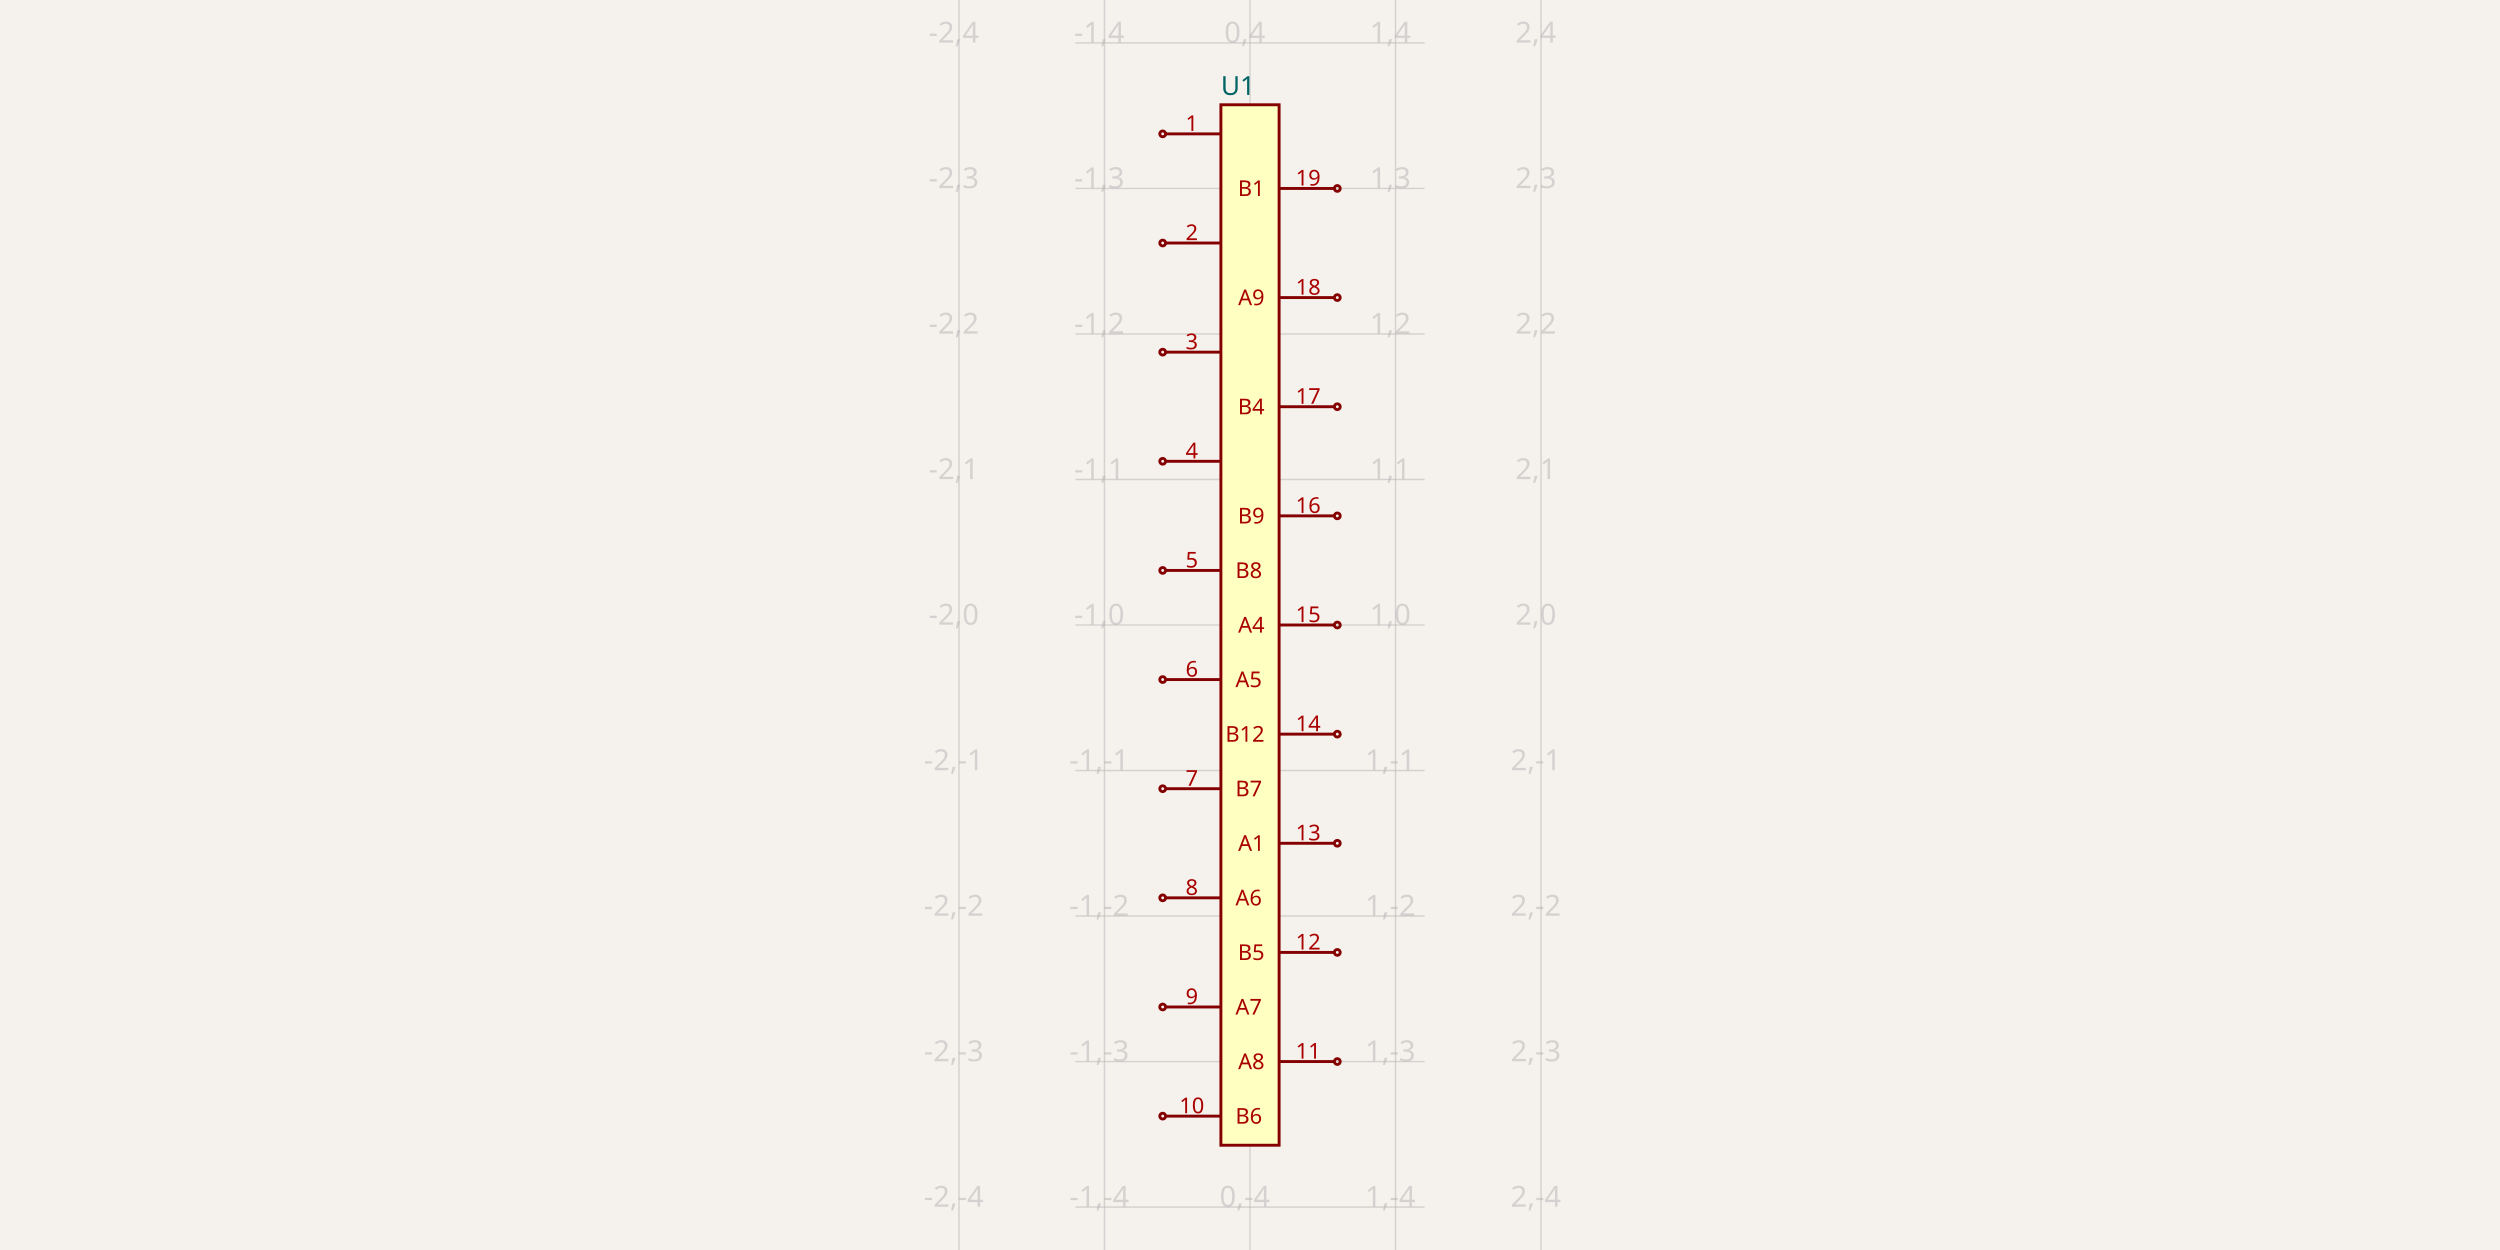
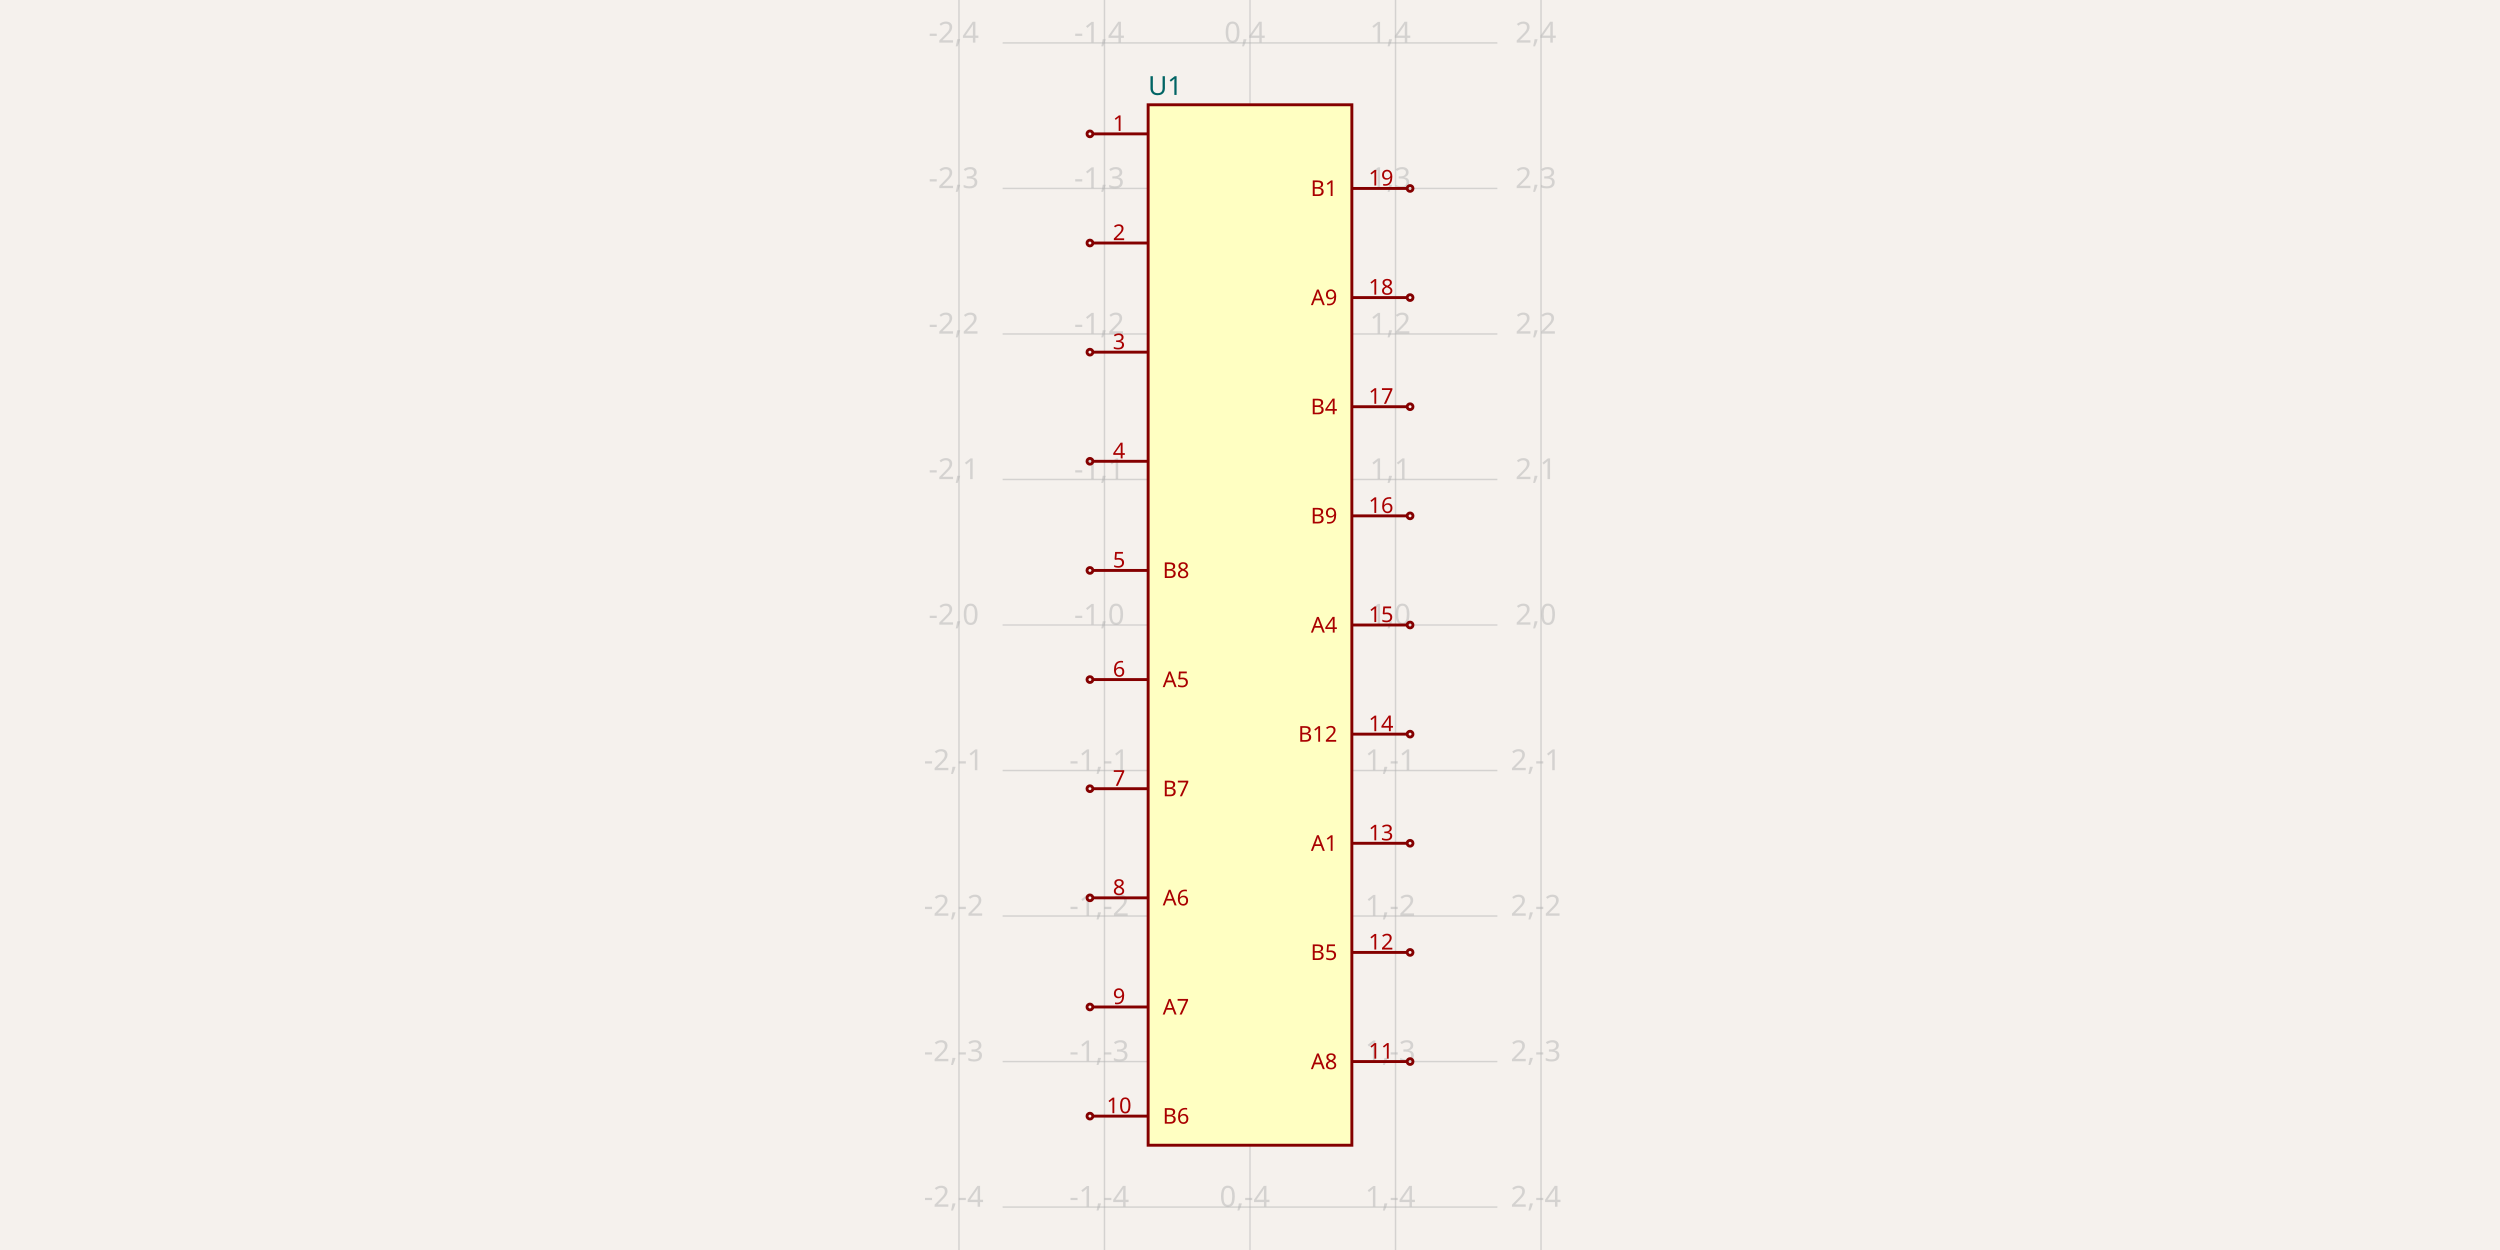
<svg xmlns="http://www.w3.org/2000/svg" width="1200" height="600" style="background-color: rgb(245, 241, 237)" data-real-to-screen-transform="matrix(69.848661234,0,0,-69.848661234,600,300)" data-software-used-string="@tscircuit/core@0.0.822">
  <style>
              .boundary { fill: rgb(245, 241, 237); }
              .schematic-boundary { fill: none; stroke: #fff; }
              .component { fill: none; stroke: rgb(132, 0, 0); }
              .chip { fill: rgb(255, 255, 194); stroke: rgb(132, 0, 0); }
              .component-pin { fill: none; stroke: rgb(132, 0, 0); }
              /* Basic per-trace hover fallback */
              .trace:hover {
                filter: invert(1);
              }
              .trace:hover .trace-crossing-outline {
                opacity: 0;
              }
              .trace:hover .trace-junction {
                filter: invert(1);
              }
              /* Net-hover highlighting: when a trace or its overlays are hovered,
                 invert color for all traces (base + overlays) sharing the same
                 subcircuit connectivity key. Also hide crossing outline during hover. */
              
              .text { font-family: sans-serif; fill: rgb(0, 150, 0); }
              .pin-number { fill: rgb(169, 0, 0); }
              .port-label { fill: rgb(0, 100, 100); }
              .component-name { fill: rgb(0, 100, 100); }
            </style>
  <rect class="boundary" x="0" y="0" width="1200" height="600" />
  <g class="grid">
    <line x1="460.303" y1="600" x2="460.303" y2="-3.001332515850663e-11" stroke="rgb(181, 181, 181)" stroke-width="0.698" stroke-opacity="0.5" />
    <line x1="530.151" y1="600" x2="530.151" y2="-3.001332515850663e-11" stroke="rgb(181, 181, 181)" stroke-width="0.698" stroke-opacity="0.5" />
    <line x1="600" y1="600" x2="600" y2="-3.001332515850663e-11" stroke="rgb(181, 181, 181)" stroke-width="0.698" stroke-opacity="0.5" />
    <line x1="669.849" y1="600" x2="669.849" y2="-3.001332515850663e-11" stroke="rgb(181, 181, 181)" stroke-width="0.698" stroke-opacity="0.5" />
    <line x1="739.697" y1="600" x2="739.697" y2="-3.001332515850663e-11" stroke="rgb(181, 181, 181)" stroke-width="0.698" stroke-opacity="0.5" />
-     <line x1="516.182" y1="649.243" x2="683.818" y2="649.243" stroke="rgb(181, 181, 181)" stroke-width="0.698" stroke-opacity="0.5" />
-     <line x1="516.182" y1="579.395" x2="683.818" y2="579.395" stroke="rgb(181, 181, 181)" stroke-width="0.698" stroke-opacity="0.5" />
-     <line x1="516.182" y1="509.546" x2="683.818" y2="509.546" stroke="rgb(181, 181, 181)" stroke-width="0.698" stroke-opacity="0.5" />
-     <line x1="516.182" y1="439.697" x2="683.818" y2="439.697" stroke="rgb(181, 181, 181)" stroke-width="0.698" stroke-opacity="0.5" />
-     <line x1="516.182" y1="369.849" x2="683.818" y2="369.849" stroke="rgb(181, 181, 181)" stroke-width="0.698" stroke-opacity="0.5" />
-     <line x1="516.182" y1="300" x2="683.818" y2="300" stroke="rgb(181, 181, 181)" stroke-width="0.698" stroke-opacity="0.5" />
-     <line x1="516.182" y1="230.151" x2="683.818" y2="230.151" stroke="rgb(181, 181, 181)" stroke-width="0.698" stroke-opacity="0.5" />
-     <line x1="516.182" y1="160.303" x2="683.818" y2="160.303" stroke="rgb(181, 181, 181)" stroke-width="0.698" stroke-opacity="0.5" />
-     <line x1="516.182" y1="90.454" x2="683.818" y2="90.454" stroke="rgb(181, 181, 181)" stroke-width="0.698" stroke-opacity="0.5" />
-     <line x1="516.182" y1="20.605" x2="683.818" y2="20.605" stroke="rgb(181, 181, 181)" stroke-width="0.698" stroke-opacity="0.5" />
-     <line x1="516.182" y1="-49.243" x2="683.818" y2="-49.243" stroke="rgb(181, 181, 181)" stroke-width="0.698" stroke-opacity="0.5" />
+     <line x1="481.257" y1="649.243" x2="718.743" y2="649.243" stroke="rgb(181, 181, 181)" stroke-width="0.698" stroke-opacity="0.5" />
+     <line x1="481.257" y1="579.395" x2="718.743" y2="579.395" stroke="rgb(181, 181, 181)" stroke-width="0.698" stroke-opacity="0.5" />
+     <line x1="481.257" y1="509.546" x2="718.743" y2="509.546" stroke="rgb(181, 181, 181)" stroke-width="0.698" stroke-opacity="0.5" />
+     <line x1="481.257" y1="439.697" x2="718.743" y2="439.697" stroke="rgb(181, 181, 181)" stroke-width="0.698" stroke-opacity="0.5" />
+     <line x1="481.257" y1="369.849" x2="718.743" y2="369.849" stroke="rgb(181, 181, 181)" stroke-width="0.698" stroke-opacity="0.5" />
+     <line x1="481.257" y1="300" x2="718.743" y2="300" stroke="rgb(181, 181, 181)" stroke-width="0.698" stroke-opacity="0.5" />
+     <line x1="481.257" y1="230.151" x2="718.743" y2="230.151" stroke="rgb(181, 181, 181)" stroke-width="0.698" stroke-opacity="0.5" />
+     <line x1="481.257" y1="160.303" x2="718.743" y2="160.303" stroke="rgb(181, 181, 181)" stroke-width="0.698" stroke-opacity="0.5" />
+     <line x1="481.257" y1="90.454" x2="718.743" y2="90.454" stroke="rgb(181, 181, 181)" stroke-width="0.698" stroke-opacity="0.5" />
+     <line x1="481.257" y1="20.605" x2="718.743" y2="20.605" stroke="rgb(181, 181, 181)" stroke-width="0.698" stroke-opacity="0.5" />
+     <line x1="481.257" y1="-49.243" x2="718.743" y2="-49.243" stroke="rgb(181, 181, 181)" stroke-width="0.698" stroke-opacity="0.5" />
    <text x="457.803" y="644.243" fill="rgb(181, 181, 181)" font-size="13.97" fill-opacity="0.5" text-anchor="middle" dominant-baseline="middle" font-family="sans-serif">-2,-5</text>
    <text x="457.803" y="574.395" fill="rgb(181, 181, 181)" font-size="13.97" fill-opacity="0.5" text-anchor="middle" dominant-baseline="middle" font-family="sans-serif">-2,-4</text>
    <text x="457.803" y="504.546" fill="rgb(181, 181, 181)" font-size="13.97" fill-opacity="0.5" text-anchor="middle" dominant-baseline="middle" font-family="sans-serif">-2,-3</text>
    <text x="457.803" y="434.697" fill="rgb(181, 181, 181)" font-size="13.97" fill-opacity="0.5" text-anchor="middle" dominant-baseline="middle" font-family="sans-serif">-2,-2</text>
    <text x="457.803" y="364.849" fill="rgb(181, 181, 181)" font-size="13.97" fill-opacity="0.5" text-anchor="middle" dominant-baseline="middle" font-family="sans-serif">-2,-1</text>
    <text x="457.803" y="295" fill="rgb(181, 181, 181)" font-size="13.97" fill-opacity="0.5" text-anchor="middle" dominant-baseline="middle" font-family="sans-serif">-2,0</text>
    <text x="457.803" y="225.151" fill="rgb(181, 181, 181)" font-size="13.97" fill-opacity="0.5" text-anchor="middle" dominant-baseline="middle" font-family="sans-serif">-2,1</text>
    <text x="457.803" y="155.303" fill="rgb(181, 181, 181)" font-size="13.97" fill-opacity="0.5" text-anchor="middle" dominant-baseline="middle" font-family="sans-serif">-2,2</text>
    <text x="457.803" y="85.454" fill="rgb(181, 181, 181)" font-size="13.97" fill-opacity="0.5" text-anchor="middle" dominant-baseline="middle" font-family="sans-serif">-2,3</text>
    <text x="457.803" y="15.605" fill="rgb(181, 181, 181)" font-size="13.97" fill-opacity="0.5" text-anchor="middle" dominant-baseline="middle" font-family="sans-serif">-2,4</text>
    <text x="457.803" y="-54.243" fill="rgb(181, 181, 181)" font-size="13.97" fill-opacity="0.5" text-anchor="middle" dominant-baseline="middle" font-family="sans-serif">-2,5</text>
    <text x="527.651" y="644.243" fill="rgb(181, 181, 181)" font-size="13.97" fill-opacity="0.5" text-anchor="middle" dominant-baseline="middle" font-family="sans-serif">-1,-5</text>
    <text x="527.651" y="574.395" fill="rgb(181, 181, 181)" font-size="13.97" fill-opacity="0.5" text-anchor="middle" dominant-baseline="middle" font-family="sans-serif">-1,-4</text>
    <text x="527.651" y="504.546" fill="rgb(181, 181, 181)" font-size="13.97" fill-opacity="0.5" text-anchor="middle" dominant-baseline="middle" font-family="sans-serif">-1,-3</text>
    <text x="527.651" y="434.697" fill="rgb(181, 181, 181)" font-size="13.97" fill-opacity="0.5" text-anchor="middle" dominant-baseline="middle" font-family="sans-serif">-1,-2</text>
    <text x="527.651" y="364.849" fill="rgb(181, 181, 181)" font-size="13.97" fill-opacity="0.5" text-anchor="middle" dominant-baseline="middle" font-family="sans-serif">-1,-1</text>
    <text x="527.651" y="295" fill="rgb(181, 181, 181)" font-size="13.97" fill-opacity="0.5" text-anchor="middle" dominant-baseline="middle" font-family="sans-serif">-1,0</text>
    <text x="527.651" y="225.151" fill="rgb(181, 181, 181)" font-size="13.97" fill-opacity="0.5" text-anchor="middle" dominant-baseline="middle" font-family="sans-serif">-1,1</text>
    <text x="527.651" y="155.303" fill="rgb(181, 181, 181)" font-size="13.97" fill-opacity="0.5" text-anchor="middle" dominant-baseline="middle" font-family="sans-serif">-1,2</text>
    <text x="527.651" y="85.454" fill="rgb(181, 181, 181)" font-size="13.97" fill-opacity="0.5" text-anchor="middle" dominant-baseline="middle" font-family="sans-serif">-1,3</text>
    <text x="527.651" y="15.605" fill="rgb(181, 181, 181)" font-size="13.97" fill-opacity="0.5" text-anchor="middle" dominant-baseline="middle" font-family="sans-serif">-1,4</text>
    <text x="527.651" y="-54.243" fill="rgb(181, 181, 181)" font-size="13.97" fill-opacity="0.5" text-anchor="middle" dominant-baseline="middle" font-family="sans-serif">-1,5</text>
    <text x="597.5" y="644.243" fill="rgb(181, 181, 181)" font-size="13.97" fill-opacity="0.5" text-anchor="middle" dominant-baseline="middle" font-family="sans-serif">0,-5</text>
    <text x="597.5" y="574.395" fill="rgb(181, 181, 181)" font-size="13.97" fill-opacity="0.5" text-anchor="middle" dominant-baseline="middle" font-family="sans-serif">0,-4</text>
    <text x="597.5" y="504.546" fill="rgb(181, 181, 181)" font-size="13.97" fill-opacity="0.5" text-anchor="middle" dominant-baseline="middle" font-family="sans-serif">0,-3</text>
    <text x="597.5" y="434.697" fill="rgb(181, 181, 181)" font-size="13.97" fill-opacity="0.5" text-anchor="middle" dominant-baseline="middle" font-family="sans-serif">0,-2</text>
    <text x="597.5" y="364.849" fill="rgb(181, 181, 181)" font-size="13.97" fill-opacity="0.5" text-anchor="middle" dominant-baseline="middle" font-family="sans-serif">0,-1</text>
    <text x="597.5" y="295" fill="rgb(181, 181, 181)" font-size="13.97" fill-opacity="0.5" text-anchor="middle" dominant-baseline="middle" font-family="sans-serif">0,0</text>
    <text x="597.5" y="225.151" fill="rgb(181, 181, 181)" font-size="13.97" fill-opacity="0.5" text-anchor="middle" dominant-baseline="middle" font-family="sans-serif">0,1</text>
    <text x="597.5" y="155.303" fill="rgb(181, 181, 181)" font-size="13.97" fill-opacity="0.5" text-anchor="middle" dominant-baseline="middle" font-family="sans-serif">0,2</text>
    <text x="597.5" y="85.454" fill="rgb(181, 181, 181)" font-size="13.97" fill-opacity="0.5" text-anchor="middle" dominant-baseline="middle" font-family="sans-serif">0,3</text>
    <text x="597.5" y="15.605" fill="rgb(181, 181, 181)" font-size="13.97" fill-opacity="0.5" text-anchor="middle" dominant-baseline="middle" font-family="sans-serif">0,4</text>
    <text x="597.5" y="-54.243" fill="rgb(181, 181, 181)" font-size="13.97" fill-opacity="0.5" text-anchor="middle" dominant-baseline="middle" font-family="sans-serif">0,5</text>
    <text x="667.349" y="644.243" fill="rgb(181, 181, 181)" font-size="13.97" fill-opacity="0.5" text-anchor="middle" dominant-baseline="middle" font-family="sans-serif">1,-5</text>
    <text x="667.349" y="574.395" fill="rgb(181, 181, 181)" font-size="13.97" fill-opacity="0.5" text-anchor="middle" dominant-baseline="middle" font-family="sans-serif">1,-4</text>
    <text x="667.349" y="504.546" fill="rgb(181, 181, 181)" font-size="13.97" fill-opacity="0.5" text-anchor="middle" dominant-baseline="middle" font-family="sans-serif">1,-3</text>
    <text x="667.349" y="434.697" fill="rgb(181, 181, 181)" font-size="13.97" fill-opacity="0.5" text-anchor="middle" dominant-baseline="middle" font-family="sans-serif">1,-2</text>
    <text x="667.349" y="364.849" fill="rgb(181, 181, 181)" font-size="13.97" fill-opacity="0.5" text-anchor="middle" dominant-baseline="middle" font-family="sans-serif">1,-1</text>
    <text x="667.349" y="295" fill="rgb(181, 181, 181)" font-size="13.97" fill-opacity="0.5" text-anchor="middle" dominant-baseline="middle" font-family="sans-serif">1,0</text>
    <text x="667.349" y="225.151" fill="rgb(181, 181, 181)" font-size="13.97" fill-opacity="0.5" text-anchor="middle" dominant-baseline="middle" font-family="sans-serif">1,1</text>
    <text x="667.349" y="155.303" fill="rgb(181, 181, 181)" font-size="13.97" fill-opacity="0.5" text-anchor="middle" dominant-baseline="middle" font-family="sans-serif">1,2</text>
    <text x="667.349" y="85.454" fill="rgb(181, 181, 181)" font-size="13.97" fill-opacity="0.5" text-anchor="middle" dominant-baseline="middle" font-family="sans-serif">1,3</text>
    <text x="667.349" y="15.605" fill="rgb(181, 181, 181)" font-size="13.97" fill-opacity="0.5" text-anchor="middle" dominant-baseline="middle" font-family="sans-serif">1,4</text>
    <text x="667.349" y="-54.243" fill="rgb(181, 181, 181)" font-size="13.97" fill-opacity="0.5" text-anchor="middle" dominant-baseline="middle" font-family="sans-serif">1,5</text>
    <text x="737.197" y="644.243" fill="rgb(181, 181, 181)" font-size="13.97" fill-opacity="0.5" text-anchor="middle" dominant-baseline="middle" font-family="sans-serif">2,-5</text>
    <text x="737.197" y="574.395" fill="rgb(181, 181, 181)" font-size="13.97" fill-opacity="0.5" text-anchor="middle" dominant-baseline="middle" font-family="sans-serif">2,-4</text>
    <text x="737.197" y="504.546" fill="rgb(181, 181, 181)" font-size="13.97" fill-opacity="0.5" text-anchor="middle" dominant-baseline="middle" font-family="sans-serif">2,-3</text>
    <text x="737.197" y="434.697" fill="rgb(181, 181, 181)" font-size="13.97" fill-opacity="0.5" text-anchor="middle" dominant-baseline="middle" font-family="sans-serif">2,-2</text>
    <text x="737.197" y="364.849" fill="rgb(181, 181, 181)" font-size="13.97" fill-opacity="0.5" text-anchor="middle" dominant-baseline="middle" font-family="sans-serif">2,-1</text>
    <text x="737.197" y="295" fill="rgb(181, 181, 181)" font-size="13.97" fill-opacity="0.5" text-anchor="middle" dominant-baseline="middle" font-family="sans-serif">2,0</text>
    <text x="737.197" y="225.151" fill="rgb(181, 181, 181)" font-size="13.97" fill-opacity="0.5" text-anchor="middle" dominant-baseline="middle" font-family="sans-serif">2,1</text>
    <text x="737.197" y="155.303" fill="rgb(181, 181, 181)" font-size="13.97" fill-opacity="0.5" text-anchor="middle" dominant-baseline="middle" font-family="sans-serif">2,2</text>
    <text x="737.197" y="85.454" fill="rgb(181, 181, 181)" font-size="13.97" fill-opacity="0.5" text-anchor="middle" dominant-baseline="middle" font-family="sans-serif">2,3</text>
    <text x="737.197" y="15.605" fill="rgb(181, 181, 181)" font-size="13.97" fill-opacity="0.5" text-anchor="middle" dominant-baseline="middle" font-family="sans-serif">2,4</text>
    <text x="737.197" y="-54.243" fill="rgb(181, 181, 181)" font-size="13.97" fill-opacity="0.5" text-anchor="middle" dominant-baseline="middle" font-family="sans-serif">2,5</text>
  </g>
  <g data-circuit-json-type="schematic_component" data-schematic-component-id="schematic_component_0">
-     <rect class="component chip" x="586.03" y="50.291" width="27.939" height="499.418" stroke-width="1.397px" fill="rgb(255, 255, 194)" stroke="rgb(132, 0, 0)" />
-     <rect class="component-overlay" x="586.03" y="50.291" width="27.939" height="499.418" fill="transparent" />
-     <text x="586.03" y="558.789" fill="#006464" text-anchor="start" dominant-baseline="middle" font-family="sans-serif" font-size="12.573px" transform="rotate(0, 586.0303, 558.7893)" />
-     <text x="586.03" y="41.211" fill="#006464" text-anchor="start" dominant-baseline="middle" font-family="sans-serif" font-size="12.573px" transform="rotate(0, 586.0303, 41.21071)">U1</text>
-     <line class="component-pin" x1="586.03" y1="116.647" x2="559.488" y2="116.647" stroke-width="1.397px" />
+     <rect class="component chip" x="551.106" y="50.291" width="97.788" height="499.418" stroke-width="1.397px" fill="rgb(255, 255, 194)" stroke="rgb(132, 0, 0)" />
+     <rect class="component-overlay" x="551.106" y="50.291" width="97.788" height="499.418" fill="transparent" />
+     <text x="551.106" y="558.789" fill="#006464" text-anchor="start" dominant-baseline="middle" font-family="sans-serif" font-size="12.573px" transform="rotate(0, 551.1059, 558.7893)" />
+     <text x="551.106" y="41.211" fill="#006464" text-anchor="start" dominant-baseline="middle" font-family="sans-serif" font-size="12.573px" transform="rotate(0, 551.1059, 41.21071)">U1</text>
+     <line class="component-pin" x1="551.106" y1="116.647" x2="524.563" y2="116.647" stroke-width="1.397px" />
    <g data-schematic-port-id="source_port_0">
-       <circle class="component-pin" cx="558.091" cy="116.647" r="1.397" stroke-width="1.397px" />
-       <rect x="556.694" y="115.25" width="2.794" height="2.794" opacity="0" />
-     </g>
-     <text class="pin-number" x="572.061" y="115.25" style="font-family: sans-serif;" fill="rgb(169, 0, 0)" text-anchor="middle" dominant-baseline="auto" font-size="10.477px" transform="">2</text>
-     <line class="component-pin" x1="586.03" y1="169.034" x2="559.488" y2="169.034" stroke-width="1.397px" />
+       <circle class="component-pin" cx="523.166" cy="116.647" r="1.397" stroke-width="1.397px" />
+       <rect x="521.769" y="115.25" width="2.794" height="2.794" opacity="0" />
+     </g>
+     <text class="pin-number" x="537.136" y="115.25" style="font-family: sans-serif;" fill="rgb(169, 0, 0)" text-anchor="middle" dominant-baseline="auto" font-size="10.477px" transform="">2</text>
+     <line class="component-pin" x1="551.106" y1="169.034" x2="524.563" y2="169.034" stroke-width="1.397px" />
    <g data-schematic-port-id="source_port_1">
-       <circle class="component-pin" cx="558.091" cy="169.034" r="1.397" stroke-width="1.397px" />
-       <rect x="556.694" y="167.637" width="2.794" height="2.794" opacity="0" />
-     </g>
-     <text class="pin-number" x="572.061" y="167.637" style="font-family: sans-serif;" fill="rgb(169, 0, 0)" text-anchor="middle" dominant-baseline="auto" font-size="10.477px" transform="">3</text>
-     <line class="component-pin" x1="586.03" y1="273.807" x2="559.488" y2="273.807" stroke-width="1.397px" />
+       <circle class="component-pin" cx="523.166" cy="169.034" r="1.397" stroke-width="1.397px" />
+       <rect x="521.769" y="167.637" width="2.794" height="2.794" opacity="0" />
+     </g>
+     <text class="pin-number" x="537.136" y="167.637" style="font-family: sans-serif;" fill="rgb(169, 0, 0)" text-anchor="middle" dominant-baseline="auto" font-size="10.477px" transform="">3</text>
+     <line class="component-pin" x1="551.106" y1="273.807" x2="524.563" y2="273.807" stroke-width="1.397px" />
    <g data-schematic-port-id="source_port_2">
-       <circle class="component-pin" cx="558.091" cy="273.807" r="1.397" stroke-width="1.397px" />
-       <rect x="556.694" y="272.41" width="2.794" height="2.794" opacity="0" />
-     </g>
-     <text class="pin-number" x="572.061" y="272.41" style="font-family: sans-serif;" fill="rgb(169, 0, 0)" text-anchor="middle" dominant-baseline="auto" font-size="10.477px" transform="">5</text>
-     <text class="pin-number" x="593.015" y="273.807" style="font-family: sans-serif;" fill="rgb(169, 0, 0)" text-anchor="start" dominant-baseline="middle" font-size="10.477px" transform="">B8</text>
-     <line class="component-pin" x1="586.03" y1="326.193" x2="559.488" y2="326.193" stroke-width="1.397px" />
+       <circle class="component-pin" cx="523.166" cy="273.807" r="1.397" stroke-width="1.397px" />
+       <rect x="521.769" y="272.41" width="2.794" height="2.794" opacity="0" />
+     </g>
+     <text class="pin-number" x="537.136" y="272.41" style="font-family: sans-serif;" fill="rgb(169, 0, 0)" text-anchor="middle" dominant-baseline="auto" font-size="10.477px" transform="">5</text>
+     <text class="pin-number" x="558.091" y="273.807" style="font-family: sans-serif;" fill="rgb(169, 0, 0)" text-anchor="start" dominant-baseline="middle" font-size="10.477px" transform="">B8</text>
+     <line class="component-pin" x1="551.106" y1="326.193" x2="524.563" y2="326.193" stroke-width="1.397px" />
    <g data-schematic-port-id="source_port_3">
-       <circle class="component-pin" cx="558.091" cy="326.193" r="1.397" stroke-width="1.397px" />
-       <rect x="556.694" y="324.796" width="2.794" height="2.794" opacity="0" />
-     </g>
-     <text class="pin-number" x="572.061" y="324.796" style="font-family: sans-serif;" fill="rgb(169, 0, 0)" text-anchor="middle" dominant-baseline="auto" font-size="10.477px" transform="">6</text>
-     <text class="pin-number" x="593.015" y="326.193" style="font-family: sans-serif;" fill="rgb(169, 0, 0)" text-anchor="start" dominant-baseline="middle" font-size="10.477px" transform="">A5</text>
-     <line class="component-pin" x1="586.03" y1="378.58" x2="559.488" y2="378.58" stroke-width="1.397px" />
+       <circle class="component-pin" cx="523.166" cy="326.193" r="1.397" stroke-width="1.397px" />
+       <rect x="521.769" y="324.796" width="2.794" height="2.794" opacity="0" />
+     </g>
+     <text class="pin-number" x="537.136" y="324.796" style="font-family: sans-serif;" fill="rgb(169, 0, 0)" text-anchor="middle" dominant-baseline="auto" font-size="10.477px" transform="">6</text>
+     <text class="pin-number" x="558.091" y="326.193" style="font-family: sans-serif;" fill="rgb(169, 0, 0)" text-anchor="start" dominant-baseline="middle" font-size="10.477px" transform="">A5</text>
+     <line class="component-pin" x1="551.106" y1="378.58" x2="524.563" y2="378.58" stroke-width="1.397px" />
    <g data-schematic-port-id="source_port_4">
-       <circle class="component-pin" cx="558.091" cy="378.58" r="1.397" stroke-width="1.397px" />
-       <rect x="556.694" y="377.183" width="2.794" height="2.794" opacity="0" />
-     </g>
-     <text class="pin-number" x="572.061" y="377.183" style="font-family: sans-serif;" fill="rgb(169, 0, 0)" text-anchor="middle" dominant-baseline="auto" font-size="10.477px" transform="">7</text>
-     <text class="pin-number" x="593.015" y="378.58" style="font-family: sans-serif;" fill="rgb(169, 0, 0)" text-anchor="start" dominant-baseline="middle" font-size="10.477px" transform="">B7</text>
-     <line class="component-pin" x1="586.03" y1="430.966" x2="559.488" y2="430.966" stroke-width="1.397px" />
+       <circle class="component-pin" cx="523.166" cy="378.58" r="1.397" stroke-width="1.397px" />
+       <rect x="521.769" y="377.183" width="2.794" height="2.794" opacity="0" />
+     </g>
+     <text class="pin-number" x="537.136" y="377.183" style="font-family: sans-serif;" fill="rgb(169, 0, 0)" text-anchor="middle" dominant-baseline="auto" font-size="10.477px" transform="">7</text>
+     <text class="pin-number" x="558.091" y="378.58" style="font-family: sans-serif;" fill="rgb(169, 0, 0)" text-anchor="start" dominant-baseline="middle" font-size="10.477px" transform="">B7</text>
+     <line class="component-pin" x1="551.106" y1="430.966" x2="524.563" y2="430.966" stroke-width="1.397px" />
    <g data-schematic-port-id="source_port_5">
-       <circle class="component-pin" cx="558.091" cy="430.966" r="1.397" stroke-width="1.397px" />
-       <rect x="556.694" y="429.569" width="2.794" height="2.794" opacity="0" />
-     </g>
-     <text class="pin-number" x="572.061" y="429.569" style="font-family: sans-serif;" fill="rgb(169, 0, 0)" text-anchor="middle" dominant-baseline="auto" font-size="10.477px" transform="">8</text>
-     <text class="pin-number" x="593.015" y="430.966" style="font-family: sans-serif;" fill="rgb(169, 0, 0)" text-anchor="start" dominant-baseline="middle" font-size="10.477px" transform="">A6</text>
-     <line class="component-pin" x1="586.03" y1="483.353" x2="559.488" y2="483.353" stroke-width="1.397px" />
+       <circle class="component-pin" cx="523.166" cy="430.966" r="1.397" stroke-width="1.397px" />
+       <rect x="521.769" y="429.569" width="2.794" height="2.794" opacity="0" />
+     </g>
+     <text class="pin-number" x="537.136" y="429.569" style="font-family: sans-serif;" fill="rgb(169, 0, 0)" text-anchor="middle" dominant-baseline="auto" font-size="10.477px" transform="">8</text>
+     <text class="pin-number" x="558.091" y="430.966" style="font-family: sans-serif;" fill="rgb(169, 0, 0)" text-anchor="start" dominant-baseline="middle" font-size="10.477px" transform="">A6</text>
+     <line class="component-pin" x1="551.106" y1="483.353" x2="524.563" y2="483.353" stroke-width="1.397px" />
    <g data-schematic-port-id="source_port_6">
-       <circle class="component-pin" cx="558.091" cy="483.353" r="1.397" stroke-width="1.397px" />
-       <rect x="556.694" y="481.956" width="2.794" height="2.794" opacity="0" />
-     </g>
-     <text class="pin-number" x="572.061" y="481.956" style="font-family: sans-serif;" fill="rgb(169, 0, 0)" text-anchor="middle" dominant-baseline="auto" font-size="10.477px" transform="">9</text>
-     <text class="pin-number" x="593.015" y="483.353" style="font-family: sans-serif;" fill="rgb(169, 0, 0)" text-anchor="start" dominant-baseline="middle" font-size="10.477px" transform="">A7</text>
-     <line class="component-pin" x1="586.03" y1="535.739" x2="559.488" y2="535.739" stroke-width="1.397px" />
+       <circle class="component-pin" cx="523.166" cy="483.353" r="1.397" stroke-width="1.397px" />
+       <rect x="521.769" y="481.956" width="2.794" height="2.794" opacity="0" />
+     </g>
+     <text class="pin-number" x="537.136" y="481.956" style="font-family: sans-serif;" fill="rgb(169, 0, 0)" text-anchor="middle" dominant-baseline="auto" font-size="10.477px" transform="">9</text>
+     <text class="pin-number" x="558.091" y="483.353" style="font-family: sans-serif;" fill="rgb(169, 0, 0)" text-anchor="start" dominant-baseline="middle" font-size="10.477px" transform="">A7</text>
+     <line class="component-pin" x1="551.106" y1="535.739" x2="524.563" y2="535.739" stroke-width="1.397px" />
    <g data-schematic-port-id="source_port_7">
-       <circle class="component-pin" cx="558.091" cy="535.739" r="1.397" stroke-width="1.397px" />
-       <rect x="556.694" y="534.342" width="2.794" height="2.794" opacity="0" />
-     </g>
-     <text class="pin-number" x="572.061" y="534.342" style="font-family: sans-serif;" fill="rgb(169, 0, 0)" text-anchor="middle" dominant-baseline="auto" font-size="10.477px" transform="">10</text>
-     <text class="pin-number" x="593.015" y="535.739" style="font-family: sans-serif;" fill="rgb(169, 0, 0)" text-anchor="start" dominant-baseline="middle" font-size="10.477px" transform="">B6</text>
-     <line class="component-pin" x1="613.97" y1="509.546" x2="640.512" y2="509.546" stroke-width="1.397px" />
+       <circle class="component-pin" cx="523.166" cy="535.739" r="1.397" stroke-width="1.397px" />
+       <rect x="521.769" y="534.342" width="2.794" height="2.794" opacity="0" />
+     </g>
+     <text class="pin-number" x="537.136" y="534.342" style="font-family: sans-serif;" fill="rgb(169, 0, 0)" text-anchor="middle" dominant-baseline="auto" font-size="10.477px" transform="">10</text>
+     <text class="pin-number" x="558.091" y="535.739" style="font-family: sans-serif;" fill="rgb(169, 0, 0)" text-anchor="start" dominant-baseline="middle" font-size="10.477px" transform="">B6</text>
+     <line class="component-pin" x1="648.894" y1="509.546" x2="675.437" y2="509.546" stroke-width="1.397px" />
    <g data-schematic-port-id="source_port_8">
-       <circle class="component-pin" cx="641.909" cy="509.546" r="1.397" stroke-width="1.397px" />
-       <rect x="640.512" y="508.149" width="2.794" height="2.794" opacity="0" />
-     </g>
-     <text class="pin-number" x="627.939" y="508.149" style="font-family: sans-serif;" fill="rgb(169, 0, 0)" text-anchor="middle" dominant-baseline="auto" font-size="10.477px" transform="">11</text>
-     <text class="pin-number" x="606.985" y="509.546" style="font-family: sans-serif;" fill="rgb(169, 0, 0)" text-anchor="end" dominant-baseline="middle" font-size="10.477px" transform="">A8</text>
-     <line class="component-pin" x1="613.97" y1="457.159" x2="640.512" y2="457.159" stroke-width="1.397px" />
+       <circle class="component-pin" cx="676.834" cy="509.546" r="1.397" stroke-width="1.397px" />
+       <rect x="675.437" y="508.149" width="2.794" height="2.794" opacity="0" />
+     </g>
+     <text class="pin-number" x="662.864" y="508.149" style="font-family: sans-serif;" fill="rgb(169, 0, 0)" text-anchor="middle" dominant-baseline="auto" font-size="10.477px" transform="">11</text>
+     <text class="pin-number" x="641.909" y="509.546" style="font-family: sans-serif;" fill="rgb(169, 0, 0)" text-anchor="end" dominant-baseline="middle" font-size="10.477px" transform="">A8</text>
+     <line class="component-pin" x1="648.894" y1="457.159" x2="675.437" y2="457.159" stroke-width="1.397px" />
    <g data-schematic-port-id="source_port_9">
-       <circle class="component-pin" cx="641.909" cy="457.159" r="1.397" stroke-width="1.397px" />
-       <rect x="640.512" y="455.763" width="2.794" height="2.794" opacity="0" />
-     </g>
-     <text class="pin-number" x="627.939" y="455.763" style="font-family: sans-serif;" fill="rgb(169, 0, 0)" text-anchor="middle" dominant-baseline="auto" font-size="10.477px" transform="">12</text>
-     <text class="pin-number" x="606.985" y="457.159" style="font-family: sans-serif;" fill="rgb(169, 0, 0)" text-anchor="end" dominant-baseline="middle" font-size="10.477px" transform="">B5</text>
-     <line class="component-pin" x1="613.97" y1="404.773" x2="640.512" y2="404.773" stroke-width="1.397px" />
+       <circle class="component-pin" cx="676.834" cy="457.159" r="1.397" stroke-width="1.397px" />
+       <rect x="675.437" y="455.763" width="2.794" height="2.794" opacity="0" />
+     </g>
+     <text class="pin-number" x="662.864" y="455.763" style="font-family: sans-serif;" fill="rgb(169, 0, 0)" text-anchor="middle" dominant-baseline="auto" font-size="10.477px" transform="">12</text>
+     <text class="pin-number" x="641.909" y="457.159" style="font-family: sans-serif;" fill="rgb(169, 0, 0)" text-anchor="end" dominant-baseline="middle" font-size="10.477px" transform="">B5</text>
+     <line class="component-pin" x1="648.894" y1="404.773" x2="675.437" y2="404.773" stroke-width="1.397px" />
    <g data-schematic-port-id="source_port_10">
-       <circle class="component-pin" cx="641.909" cy="404.773" r="1.397" stroke-width="1.397px" />
-       <rect x="640.512" y="403.376" width="2.794" height="2.794" opacity="0" />
-     </g>
-     <text class="pin-number" x="627.939" y="403.376" style="font-family: sans-serif;" fill="rgb(169, 0, 0)" text-anchor="middle" dominant-baseline="auto" font-size="10.477px" transform="">13</text>
-     <text class="pin-number" x="606.985" y="404.773" style="font-family: sans-serif;" fill="rgb(169, 0, 0)" text-anchor="end" dominant-baseline="middle" font-size="10.477px" transform="">A1</text>
-     <line class="component-pin" x1="613.97" y1="352.386" x2="640.512" y2="352.386" stroke-width="1.397px" />
+       <circle class="component-pin" cx="676.834" cy="404.773" r="1.397" stroke-width="1.397px" />
+       <rect x="675.437" y="403.376" width="2.794" height="2.794" opacity="0" />
+     </g>
+     <text class="pin-number" x="662.864" y="403.376" style="font-family: sans-serif;" fill="rgb(169, 0, 0)" text-anchor="middle" dominant-baseline="auto" font-size="10.477px" transform="">13</text>
+     <text class="pin-number" x="641.909" y="404.773" style="font-family: sans-serif;" fill="rgb(169, 0, 0)" text-anchor="end" dominant-baseline="middle" font-size="10.477px" transform="">A1</text>
+     <line class="component-pin" x1="648.894" y1="352.386" x2="675.437" y2="352.386" stroke-width="1.397px" />
    <g data-schematic-port-id="source_port_11">
-       <circle class="component-pin" cx="641.909" cy="352.386" r="1.397" stroke-width="1.397px" />
-       <rect x="640.512" y="350.99" width="2.794" height="2.794" opacity="0" />
-     </g>
-     <text class="pin-number" x="627.939" y="350.99" style="font-family: sans-serif;" fill="rgb(169, 0, 0)" text-anchor="middle" dominant-baseline="auto" font-size="10.477px" transform="">14</text>
-     <text class="pin-number" x="606.985" y="352.386" style="font-family: sans-serif;" fill="rgb(169, 0, 0)" text-anchor="end" dominant-baseline="middle" font-size="10.477px" transform="">B12</text>
-     <line class="component-pin" x1="613.97" y1="300" x2="640.512" y2="300" stroke-width="1.397px" />
+       <circle class="component-pin" cx="676.834" cy="352.386" r="1.397" stroke-width="1.397px" />
+       <rect x="675.437" y="350.99" width="2.794" height="2.794" opacity="0" />
+     </g>
+     <text class="pin-number" x="662.864" y="350.99" style="font-family: sans-serif;" fill="rgb(169, 0, 0)" text-anchor="middle" dominant-baseline="auto" font-size="10.477px" transform="">14</text>
+     <text class="pin-number" x="641.909" y="352.386" style="font-family: sans-serif;" fill="rgb(169, 0, 0)" text-anchor="end" dominant-baseline="middle" font-size="10.477px" transform="">B12</text>
+     <line class="component-pin" x1="648.894" y1="300" x2="675.437" y2="300" stroke-width="1.397px" />
    <g data-schematic-port-id="source_port_12">
-       <circle class="component-pin" cx="641.909" cy="300" r="1.397" stroke-width="1.397px" />
-       <rect x="640.512" y="298.603" width="2.794" height="2.794" opacity="0" />
-     </g>
-     <text class="pin-number" x="627.939" y="298.603" style="font-family: sans-serif;" fill="rgb(169, 0, 0)" text-anchor="middle" dominant-baseline="auto" font-size="10.477px" transform="">15</text>
-     <text class="pin-number" x="606.985" y="300" style="font-family: sans-serif;" fill="rgb(169, 0, 0)" text-anchor="end" dominant-baseline="middle" font-size="10.477px" transform="">A4</text>
-     <line class="component-pin" x1="613.97" y1="247.614" x2="640.512" y2="247.614" stroke-width="1.397px" />
+       <circle class="component-pin" cx="676.834" cy="300" r="1.397" stroke-width="1.397px" />
+       <rect x="675.437" y="298.603" width="2.794" height="2.794" opacity="0" />
+     </g>
+     <text class="pin-number" x="662.864" y="298.603" style="font-family: sans-serif;" fill="rgb(169, 0, 0)" text-anchor="middle" dominant-baseline="auto" font-size="10.477px" transform="">15</text>
+     <text class="pin-number" x="641.909" y="300" style="font-family: sans-serif;" fill="rgb(169, 0, 0)" text-anchor="end" dominant-baseline="middle" font-size="10.477px" transform="">A4</text>
+     <line class="component-pin" x1="648.894" y1="247.614" x2="675.437" y2="247.614" stroke-width="1.397px" />
    <g data-schematic-port-id="source_port_13">
-       <circle class="component-pin" cx="641.909" cy="247.614" r="1.397" stroke-width="1.397px" />
-       <rect x="640.512" y="246.217" width="2.794" height="2.794" opacity="0" />
-     </g>
-     <text class="pin-number" x="627.939" y="246.217" style="font-family: sans-serif;" fill="rgb(169, 0, 0)" text-anchor="middle" dominant-baseline="auto" font-size="10.477px" transform="">16</text>
-     <text class="pin-number" x="606.985" y="247.614" style="font-family: sans-serif;" fill="rgb(169, 0, 0)" text-anchor="end" dominant-baseline="middle" font-size="10.477px" transform="">B9</text>
-     <line class="component-pin" x1="613.97" y1="195.227" x2="640.512" y2="195.227" stroke-width="1.397px" />
+       <circle class="component-pin" cx="676.834" cy="247.614" r="1.397" stroke-width="1.397px" />
+       <rect x="675.437" y="246.217" width="2.794" height="2.794" opacity="0" />
+     </g>
+     <text class="pin-number" x="662.864" y="246.217" style="font-family: sans-serif;" fill="rgb(169, 0, 0)" text-anchor="middle" dominant-baseline="auto" font-size="10.477px" transform="">16</text>
+     <text class="pin-number" x="641.909" y="247.614" style="font-family: sans-serif;" fill="rgb(169, 0, 0)" text-anchor="end" dominant-baseline="middle" font-size="10.477px" transform="">B9</text>
+     <line class="component-pin" x1="648.894" y1="195.227" x2="675.437" y2="195.227" stroke-width="1.397px" />
    <g data-schematic-port-id="source_port_14">
-       <circle class="component-pin" cx="641.909" cy="195.227" r="1.397" stroke-width="1.397px" />
-       <rect x="640.512" y="193.83" width="2.794" height="2.794" opacity="0" />
-     </g>
-     <text class="pin-number" x="627.939" y="193.83" style="font-family: sans-serif;" fill="rgb(169, 0, 0)" text-anchor="middle" dominant-baseline="auto" font-size="10.477px" transform="">17</text>
-     <text class="pin-number" x="606.985" y="195.227" style="font-family: sans-serif;" fill="rgb(169, 0, 0)" text-anchor="end" dominant-baseline="middle" font-size="10.477px" transform="">B4</text>
-     <line class="component-pin" x1="613.97" y1="142.841" x2="640.512" y2="142.841" stroke-width="1.397px" />
+       <circle class="component-pin" cx="676.834" cy="195.227" r="1.397" stroke-width="1.397px" />
+       <rect x="675.437" y="193.83" width="2.794" height="2.794" opacity="0" />
+     </g>
+     <text class="pin-number" x="662.864" y="193.83" style="font-family: sans-serif;" fill="rgb(169, 0, 0)" text-anchor="middle" dominant-baseline="auto" font-size="10.477px" transform="">17</text>
+     <text class="pin-number" x="641.909" y="195.227" style="font-family: sans-serif;" fill="rgb(169, 0, 0)" text-anchor="end" dominant-baseline="middle" font-size="10.477px" transform="">B4</text>
+     <line class="component-pin" x1="648.894" y1="142.841" x2="675.437" y2="142.841" stroke-width="1.397px" />
    <g data-schematic-port-id="source_port_15">
-       <circle class="component-pin" cx="641.909" cy="142.841" r="1.397" stroke-width="1.397px" />
-       <rect x="640.512" y="141.444" width="2.794" height="2.794" opacity="0" />
-     </g>
-     <text class="pin-number" x="627.939" y="141.444" style="font-family: sans-serif;" fill="rgb(169, 0, 0)" text-anchor="middle" dominant-baseline="auto" font-size="10.477px" transform="">18</text>
-     <text class="pin-number" x="606.985" y="142.841" style="font-family: sans-serif;" fill="rgb(169, 0, 0)" text-anchor="end" dominant-baseline="middle" font-size="10.477px" transform="">A9</text>
-     <line class="component-pin" x1="613.97" y1="90.454" x2="640.512" y2="90.454" stroke-width="1.397px" />
+       <circle class="component-pin" cx="676.834" cy="142.841" r="1.397" stroke-width="1.397px" />
+       <rect x="675.437" y="141.444" width="2.794" height="2.794" opacity="0" />
+     </g>
+     <text class="pin-number" x="662.864" y="141.444" style="font-family: sans-serif;" fill="rgb(169, 0, 0)" text-anchor="middle" dominant-baseline="auto" font-size="10.477px" transform="">18</text>
+     <text class="pin-number" x="641.909" y="142.841" style="font-family: sans-serif;" fill="rgb(169, 0, 0)" text-anchor="end" dominant-baseline="middle" font-size="10.477px" transform="">A9</text>
+     <line class="component-pin" x1="648.894" y1="90.454" x2="675.437" y2="90.454" stroke-width="1.397px" />
    <g data-schematic-port-id="source_port_16">
-       <circle class="component-pin" cx="641.909" cy="90.454" r="1.397" stroke-width="1.397px" />
-       <rect x="640.512" y="89.057" width="2.794" height="2.794" opacity="0" />
-     </g>
-     <text class="pin-number" x="627.939" y="89.057" style="font-family: sans-serif;" fill="rgb(169, 0, 0)" text-anchor="middle" dominant-baseline="auto" font-size="10.477px" transform="">19</text>
-     <text class="pin-number" x="606.985" y="90.454" style="font-family: sans-serif;" fill="rgb(169, 0, 0)" text-anchor="end" dominant-baseline="middle" font-size="10.477px" transform="">B1</text>
-     <line class="component-pin" x1="586.03" y1="64.261" x2="559.488" y2="64.261" stroke-width="1.397px" />
+       <circle class="component-pin" cx="676.834" cy="90.454" r="1.397" stroke-width="1.397px" />
+       <rect x="675.437" y="89.057" width="2.794" height="2.794" opacity="0" />
+     </g>
+     <text class="pin-number" x="662.864" y="89.057" style="font-family: sans-serif;" fill="rgb(169, 0, 0)" text-anchor="middle" dominant-baseline="auto" font-size="10.477px" transform="">19</text>
+     <text class="pin-number" x="641.909" y="90.454" style="font-family: sans-serif;" fill="rgb(169, 0, 0)" text-anchor="end" dominant-baseline="middle" font-size="10.477px" transform="">B1</text>
+     <line class="component-pin" x1="551.106" y1="64.261" x2="524.563" y2="64.261" stroke-width="1.397px" />
    <g data-schematic-port-id="source_port_18">
-       <circle class="component-pin" cx="558.091" cy="64.261" r="1.397" stroke-width="1.397px" />
-       <rect x="556.694" y="62.864" width="2.794" height="2.794" opacity="0" />
-     </g>
-     <text class="pin-number" x="572.061" y="62.864" style="font-family: sans-serif;" fill="rgb(169, 0, 0)" text-anchor="middle" dominant-baseline="auto" font-size="10.477px" transform="">1</text>
-     <line class="component-pin" x1="586.03" y1="221.42" x2="559.488" y2="221.42" stroke-width="1.397px" />
+       <circle class="component-pin" cx="523.166" cy="64.261" r="1.397" stroke-width="1.397px" />
+       <rect x="521.769" y="62.864" width="2.794" height="2.794" opacity="0" />
+     </g>
+     <text class="pin-number" x="537.136" y="62.864" style="font-family: sans-serif;" fill="rgb(169, 0, 0)" text-anchor="middle" dominant-baseline="auto" font-size="10.477px" transform="">1</text>
+     <line class="component-pin" x1="551.106" y1="221.42" x2="524.563" y2="221.42" stroke-width="1.397px" />
    <g data-schematic-port-id="source_port_19">
-       <circle class="component-pin" cx="558.091" cy="221.42" r="1.397" stroke-width="1.397px" />
-       <rect x="556.694" y="220.023" width="2.794" height="2.794" opacity="0" />
-     </g>
-     <text class="pin-number" x="572.061" y="220.023" style="font-family: sans-serif;" fill="rgb(169, 0, 0)" text-anchor="middle" dominant-baseline="auto" font-size="10.477px" transform="">4</text>
+       <circle class="component-pin" cx="523.166" cy="221.42" r="1.397" stroke-width="1.397px" />
+       <rect x="521.769" y="220.023" width="2.794" height="2.794" opacity="0" />
+     </g>
+     <text class="pin-number" x="537.136" y="220.023" style="font-family: sans-serif;" fill="rgb(169, 0, 0)" text-anchor="middle" dominant-baseline="auto" font-size="10.477px" transform="">4</text>
  </g>
  <g class="schematic-port-hover" data-schematic-port-id="source_port_0">
-     <circle cx="558.091" cy="116.647" r="2.794" fill="red" opacity="0" />
+     <circle cx="523.166" cy="116.647" r="2.794" fill="red" opacity="0" />
  </g>
  <g class="schematic-port-hover" data-schematic-port-id="source_port_1">
-     <circle cx="558.091" cy="169.034" r="2.794" fill="red" opacity="0" />
+     <circle cx="523.166" cy="169.034" r="2.794" fill="red" opacity="0" />
  </g>
  <g class="schematic-port-hover" data-schematic-port-id="source_port_2">
-     <circle cx="558.091" cy="273.807" r="2.794" fill="red" opacity="0" />
+     <circle cx="523.166" cy="273.807" r="2.794" fill="red" opacity="0" />
  </g>
  <g class="schematic-port-hover" data-schematic-port-id="source_port_3">
-     <circle cx="558.091" cy="326.193" r="2.794" fill="red" opacity="0" />
+     <circle cx="523.166" cy="326.193" r="2.794" fill="red" opacity="0" />
  </g>
  <g class="schematic-port-hover" data-schematic-port-id="source_port_4">
-     <circle cx="558.091" cy="378.58" r="2.794" fill="red" opacity="0" />
+     <circle cx="523.166" cy="378.58" r="2.794" fill="red" opacity="0" />
  </g>
  <g class="schematic-port-hover" data-schematic-port-id="source_port_5">
-     <circle cx="558.091" cy="430.966" r="2.794" fill="red" opacity="0" />
+     <circle cx="523.166" cy="430.966" r="2.794" fill="red" opacity="0" />
  </g>
  <g class="schematic-port-hover" data-schematic-port-id="source_port_6">
-     <circle cx="558.091" cy="483.353" r="2.794" fill="red" opacity="0" />
+     <circle cx="523.166" cy="483.353" r="2.794" fill="red" opacity="0" />
  </g>
  <g class="schematic-port-hover" data-schematic-port-id="source_port_7">
-     <circle cx="558.091" cy="535.739" r="2.794" fill="red" opacity="0" />
+     <circle cx="523.166" cy="535.739" r="2.794" fill="red" opacity="0" />
  </g>
  <g class="schematic-port-hover" data-schematic-port-id="source_port_8">
-     <circle cx="641.909" cy="509.546" r="2.794" fill="red" opacity="0" />
+     <circle cx="676.834" cy="509.546" r="2.794" fill="red" opacity="0" />
  </g>
  <g class="schematic-port-hover" data-schematic-port-id="source_port_9">
-     <circle cx="641.909" cy="457.159" r="2.794" fill="red" opacity="0" />
+     <circle cx="676.834" cy="457.159" r="2.794" fill="red" opacity="0" />
  </g>
  <g class="schematic-port-hover" data-schematic-port-id="source_port_10">
-     <circle cx="641.909" cy="404.773" r="2.794" fill="red" opacity="0" />
+     <circle cx="676.834" cy="404.773" r="2.794" fill="red" opacity="0" />
  </g>
  <g class="schematic-port-hover" data-schematic-port-id="source_port_11">
-     <circle cx="641.909" cy="352.386" r="2.794" fill="red" opacity="0" />
+     <circle cx="676.834" cy="352.386" r="2.794" fill="red" opacity="0" />
  </g>
  <g class="schematic-port-hover" data-schematic-port-id="source_port_12">
-     <circle cx="641.909" cy="300" r="2.794" fill="red" opacity="0" />
+     <circle cx="676.834" cy="300" r="2.794" fill="red" opacity="0" />
  </g>
  <g class="schematic-port-hover" data-schematic-port-id="source_port_13">
-     <circle cx="641.909" cy="247.614" r="2.794" fill="red" opacity="0" />
+     <circle cx="676.834" cy="247.614" r="2.794" fill="red" opacity="0" />
  </g>
  <g class="schematic-port-hover" data-schematic-port-id="source_port_14">
-     <circle cx="641.909" cy="195.227" r="2.794" fill="red" opacity="0" />
+     <circle cx="676.834" cy="195.227" r="2.794" fill="red" opacity="0" />
  </g>
  <g class="schematic-port-hover" data-schematic-port-id="source_port_15">
-     <circle cx="641.909" cy="142.841" r="2.794" fill="red" opacity="0" />
+     <circle cx="676.834" cy="142.841" r="2.794" fill="red" opacity="0" />
  </g>
  <g class="schematic-port-hover" data-schematic-port-id="source_port_16">
-     <circle cx="641.909" cy="90.454" r="2.794" fill="red" opacity="0" />
+     <circle cx="676.834" cy="90.454" r="2.794" fill="red" opacity="0" />
  </g>
  <g class="schematic-port-hover" data-schematic-port-id="source_port_18">
-     <circle cx="558.091" cy="64.261" r="2.794" fill="red" opacity="0" />
+     <circle cx="523.166" cy="64.261" r="2.794" fill="red" opacity="0" />
  </g>
  <g class="schematic-port-hover" data-schematic-port-id="source_port_19">
-     <circle cx="558.091" cy="221.42" r="2.794" fill="red" opacity="0" />
+     <circle cx="523.166" cy="221.42" r="2.794" fill="red" opacity="0" />
  </g>
</svg>
